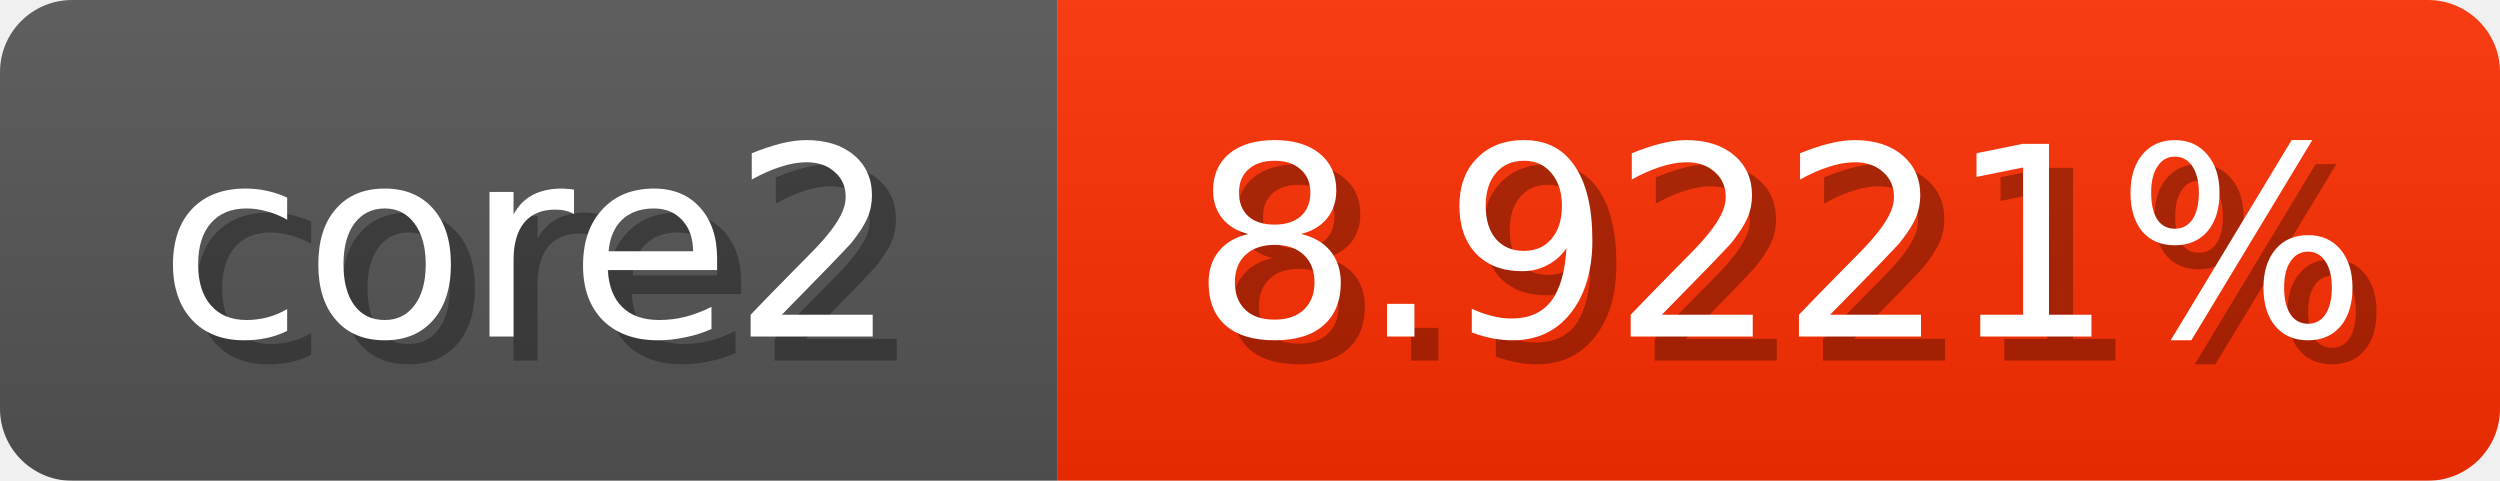
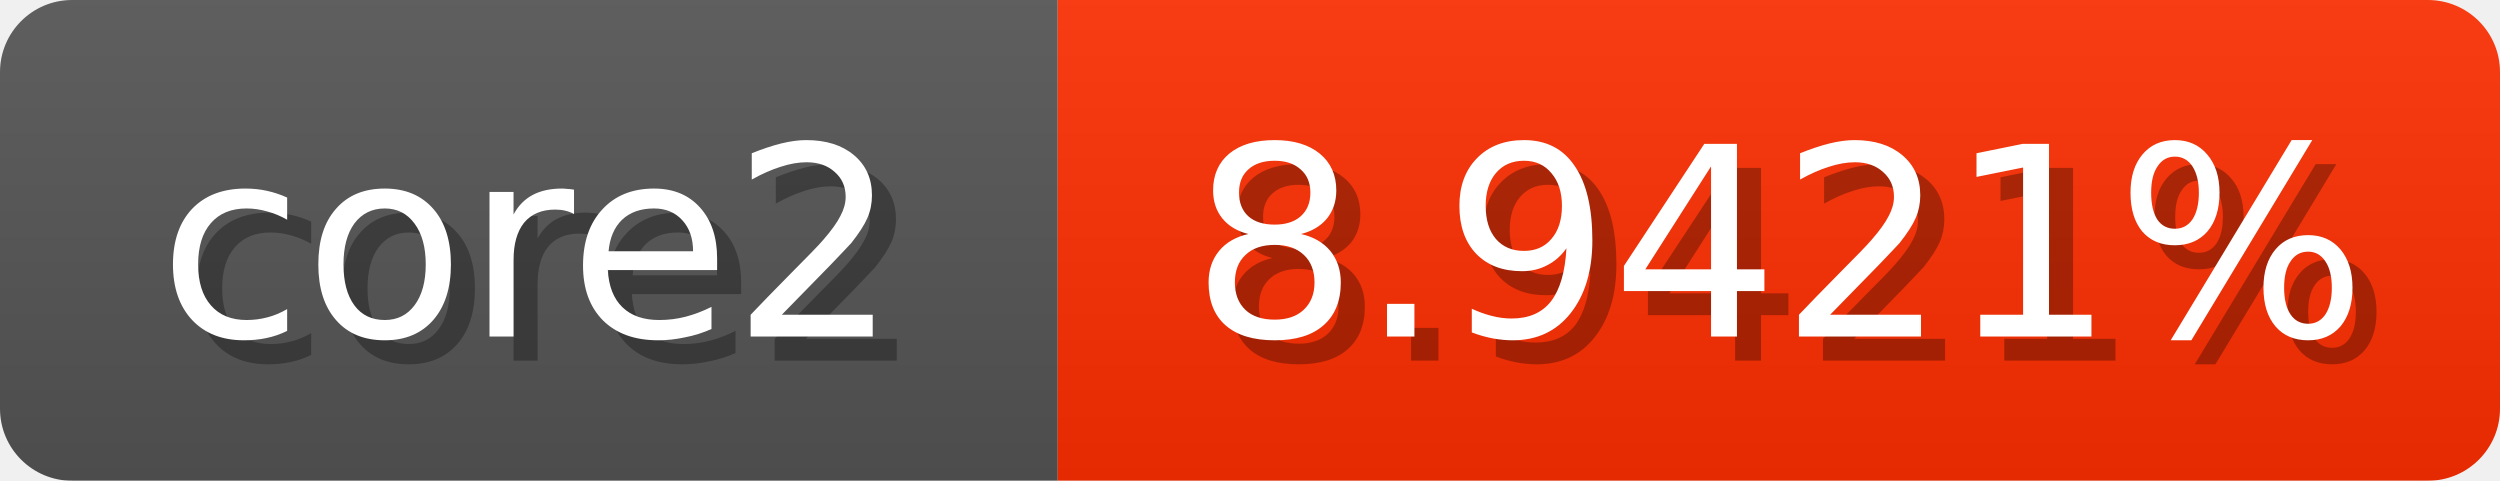
<svg xmlns="http://www.w3.org/2000/svg" width="104" height="20">
  <linearGradient id="b" x2="0" y2="100%">
    <stop offset="0" stop-color="#bbb" stop-opacity=".1" />
    <stop offset="1" stop-opacity=".1" />
  </linearGradient>
  <mask id="anybadge_1">
    <rect width="104" height="20" rx="3" fill="#fff" />
  </mask>
  <g mask="url(#anybadge_1)">
    <path fill="#555" d="M0 0h44v20H0z" />
    <path fill="#ff2e00" d="M44 0h60v20H44z" />
    <path fill="url(#b)" d="M0 0h104v20H0z" />
  </g>
  <g fill="#fff" text-anchor="middle" font-family="DejaVu Sans,Verdana,Geneva,sans-serif" font-size="11">
    <text x="23.0" y="15" fill="#010101" fill-opacity=".3">core2</text>
    <text x="22.0" y="14">core2</text>
  </g>
  <g fill="#fff" text-anchor="middle" font-family="DejaVu Sans,Verdana,Geneva,sans-serif" font-size="11">
-     <text x="75.0" y="15" fill="#010101" fill-opacity=".3">8.9221%</text>
-     <text x="74.0" y="14">8.9221%</text>
+     <text x="75.0" y="15" fill="#010101" fill-opacity=".3">8.9421%</text>
+     <text x="74.0" y="14">8.9421%</text>
  </g>
</svg>
